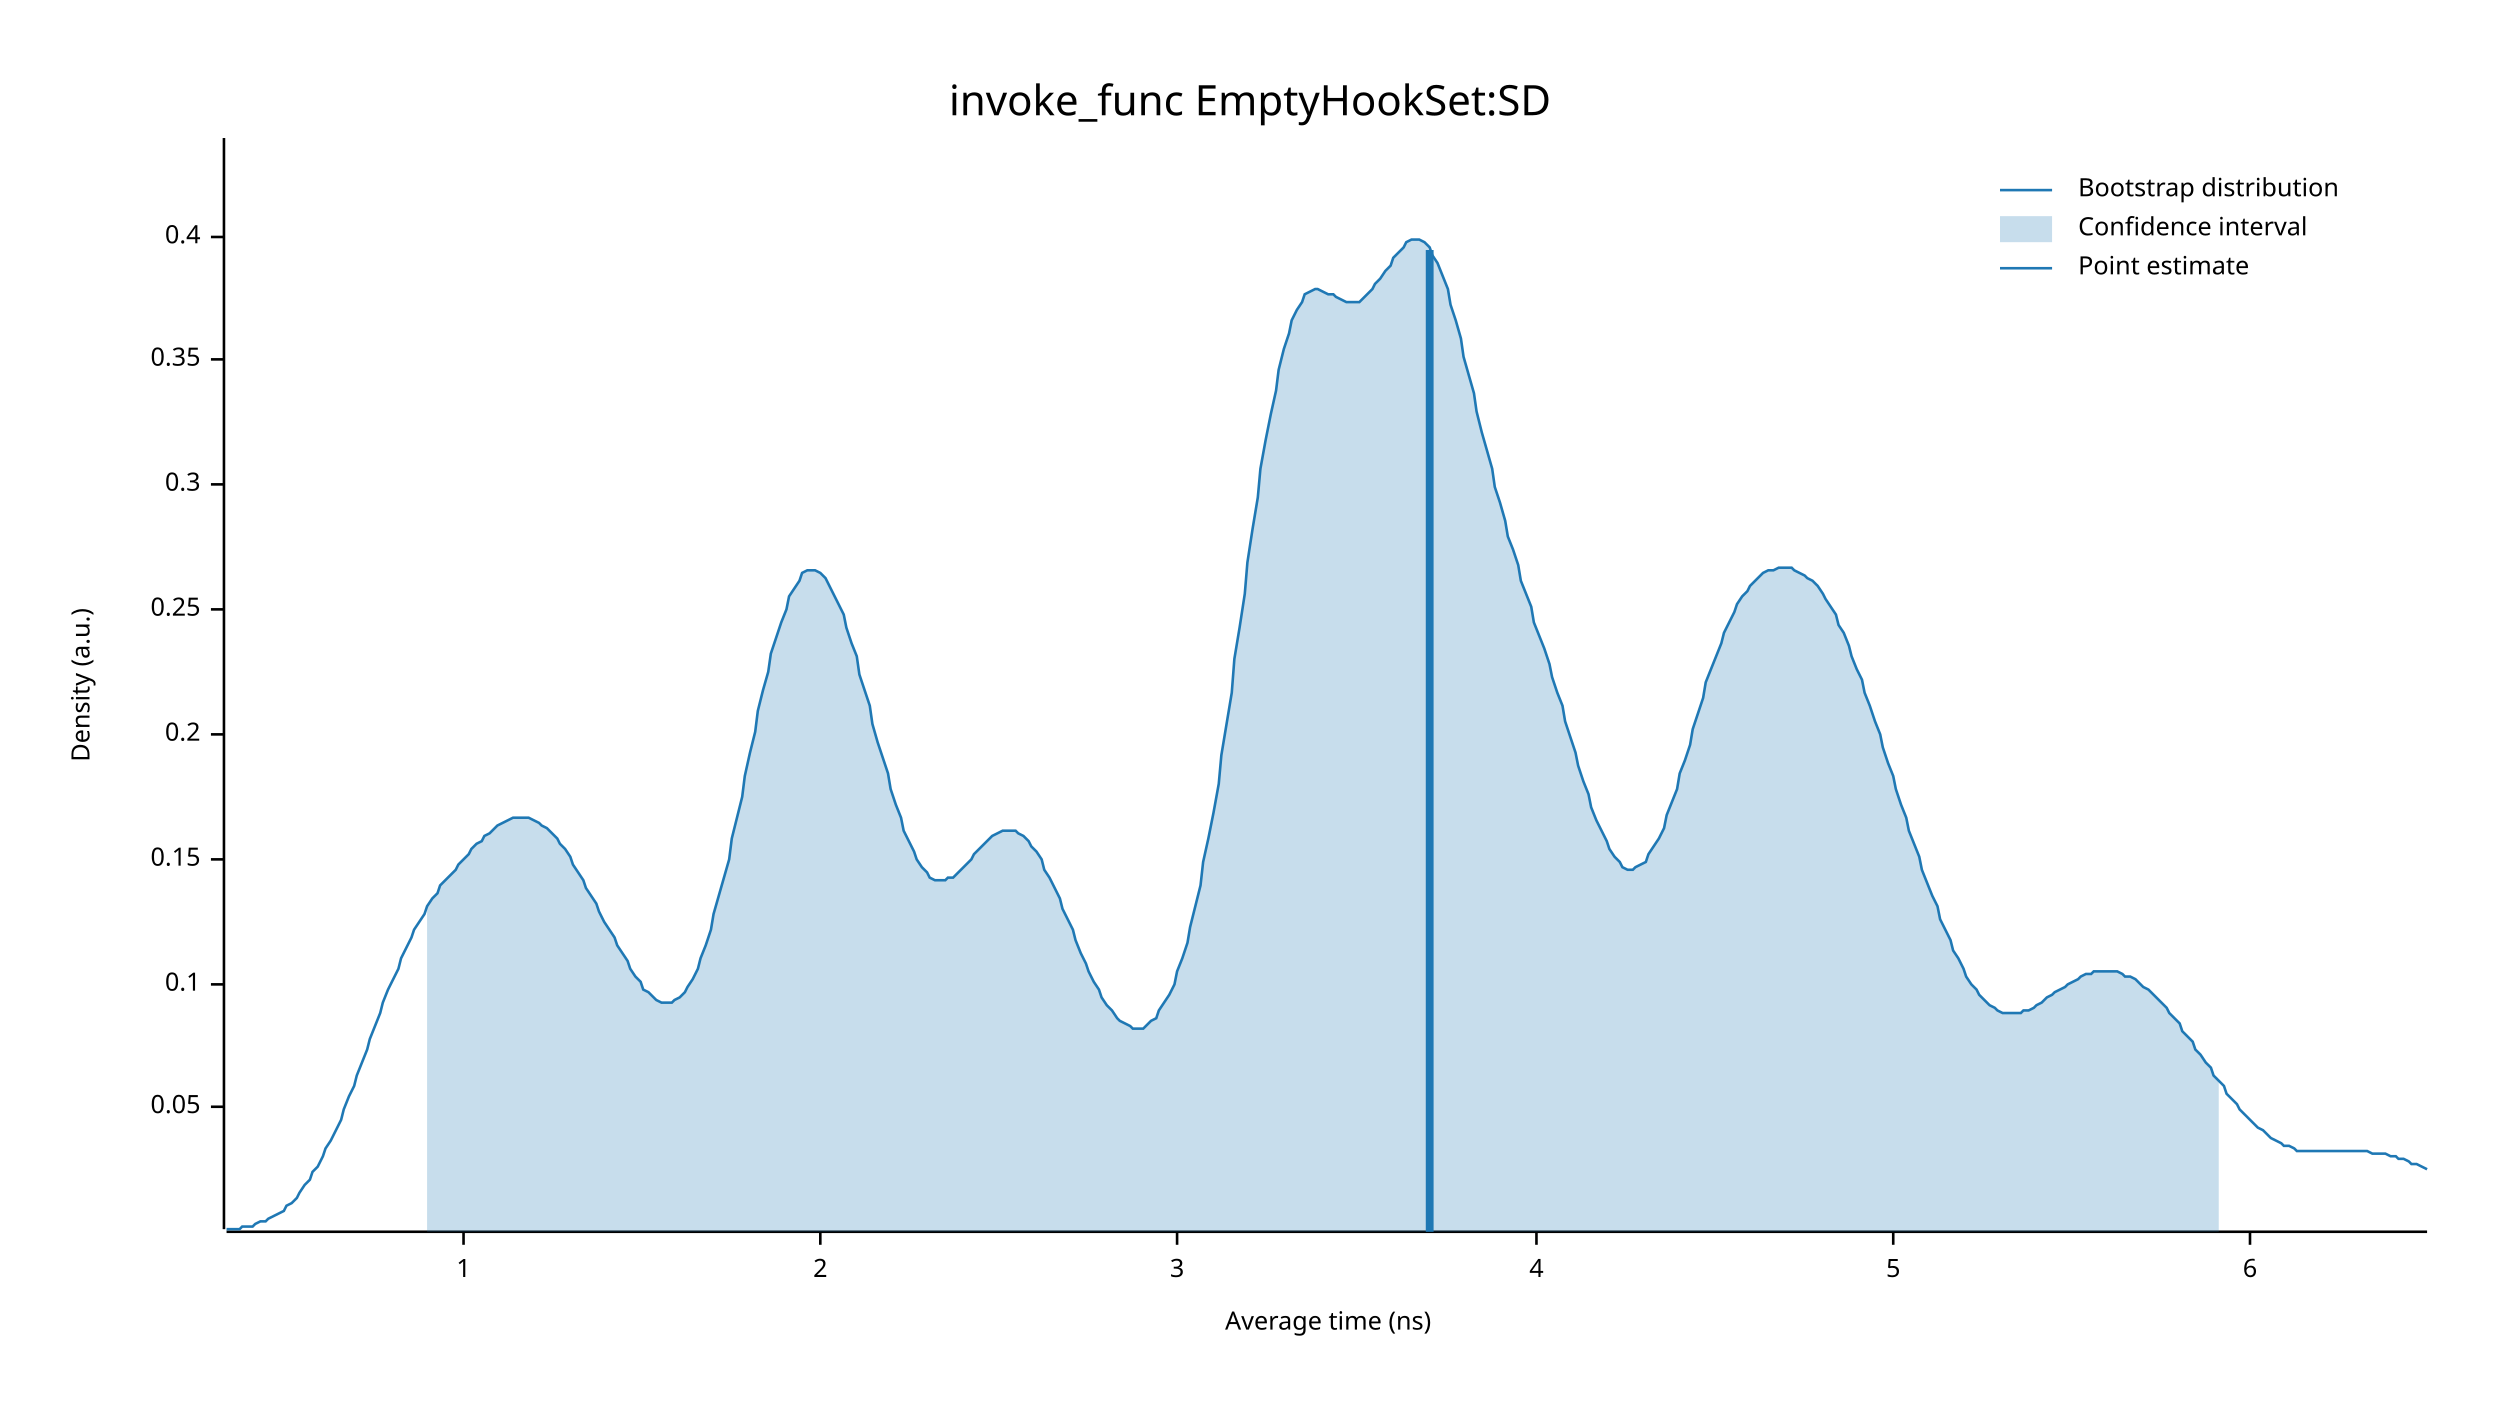
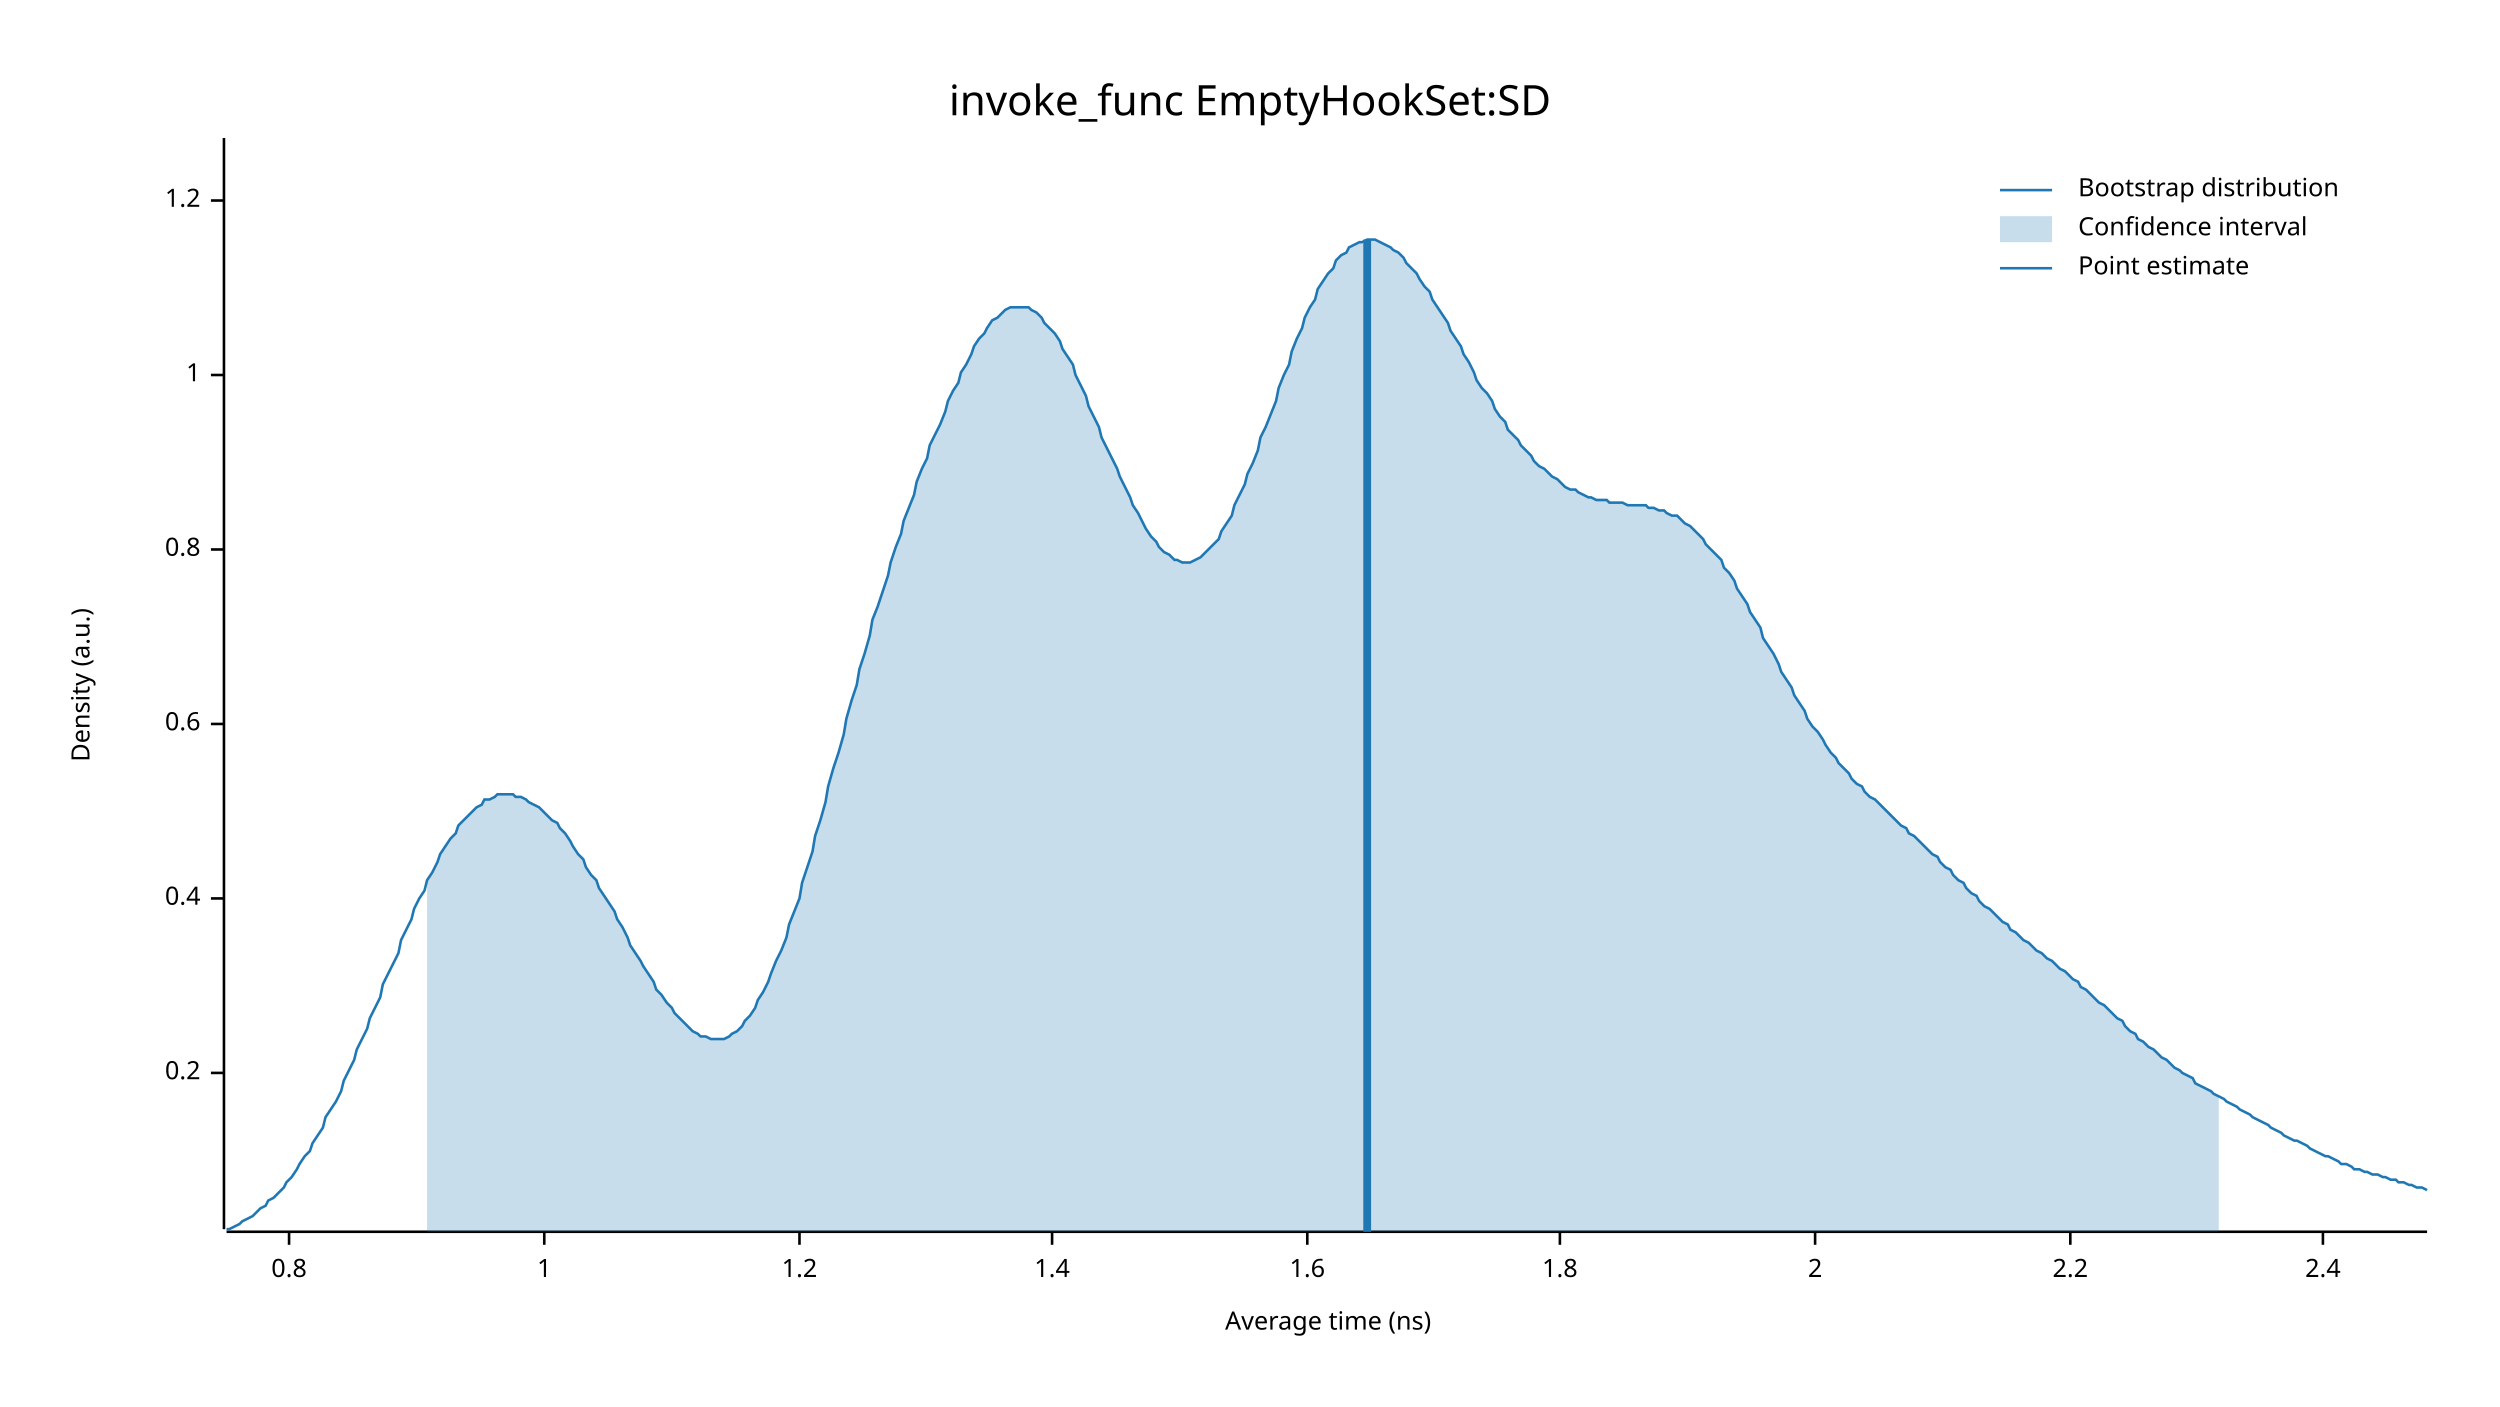
<svg xmlns="http://www.w3.org/2000/svg" width="960" height="540" viewBox="0 0 960 540">
  <text x="480" y="32" dy="0.76em" text-anchor="middle" font-family="sans-serif" font-size="16.129" opacity="1" fill="#000000">
invoke_func EmptyHookSet:SD
</text>
  <text x="27" y="263" dy="0.76em" text-anchor="middle" font-family="sans-serif" font-size="9.677" opacity="1" fill="#000000" transform="rotate(270, 27, 263)">
Density (a.u.)
</text>
  <text x="510" y="513" dy="-0.5ex" text-anchor="middle" font-family="sans-serif" font-size="9.677" opacity="1" fill="#000000">
Average time (ns)
</text>
  <polyline fill="none" opacity="1" stroke="#000000" stroke-width="1" points="86,53 86,472 " />
-   <text x="77" y="425" dy="0.5ex" text-anchor="end" font-family="sans-serif" font-size="9.677" opacity="1" fill="#000000">
- 0.05
- </text>
-   <polyline fill="none" opacity="1" stroke="#000000" stroke-width="1" points="81,425 86,425 " />
-   <text x="77" y="378" dy="0.5ex" text-anchor="end" font-family="sans-serif" font-size="9.677" opacity="1" fill="#000000">
- 0.1
- </text>
-   <polyline fill="none" opacity="1" stroke="#000000" stroke-width="1" points="81,378 86,378 " />
-   <text x="77" y="330" dy="0.5ex" text-anchor="end" font-family="sans-serif" font-size="9.677" opacity="1" fill="#000000">
- 0.15
- </text>
-   <polyline fill="none" opacity="1" stroke="#000000" stroke-width="1" points="81,330 86,330 " />
-   <text x="77" y="282" dy="0.5ex" text-anchor="end" font-family="sans-serif" font-size="9.677" opacity="1" fill="#000000">
+   <text x="77" y="412" dy="0.5ex" text-anchor="end" font-family="sans-serif" font-size="9.677" opacity="1" fill="#000000">
0.2
</text>
-   <polyline fill="none" opacity="1" stroke="#000000" stroke-width="1" points="81,282 86,282 " />
-   <text x="77" y="234" dy="0.5ex" text-anchor="end" font-family="sans-serif" font-size="9.677" opacity="1" fill="#000000">
- 0.25
- </text>
-   <polyline fill="none" opacity="1" stroke="#000000" stroke-width="1" points="81,234 86,234 " />
-   <text x="77" y="186" dy="0.5ex" text-anchor="end" font-family="sans-serif" font-size="9.677" opacity="1" fill="#000000">
- 0.3
- </text>
-   <polyline fill="none" opacity="1" stroke="#000000" stroke-width="1" points="81,186 86,186 " />
-   <text x="77" y="138" dy="0.5ex" text-anchor="end" font-family="sans-serif" font-size="9.677" opacity="1" fill="#000000">
- 0.35
- </text>
-   <polyline fill="none" opacity="1" stroke="#000000" stroke-width="1" points="81,138 86,138 " />
-   <text x="77" y="91" dy="0.5ex" text-anchor="end" font-family="sans-serif" font-size="9.677" opacity="1" fill="#000000">
+   <polyline fill="none" opacity="1" stroke="#000000" stroke-width="1" points="81,412 86,412 " />
+   <text x="77" y="345" dy="0.5ex" text-anchor="end" font-family="sans-serif" font-size="9.677" opacity="1" fill="#000000">
0.4
</text>
-   <polyline fill="none" opacity="1" stroke="#000000" stroke-width="1" points="81,91 86,91 " />
-   <polyline fill="none" opacity="1" stroke="#000000" stroke-width="1" points="87,473 932,473 " />
-   <text x="178" y="483" dy="0.76em" text-anchor="middle" font-family="sans-serif" font-size="9.677" opacity="1" fill="#000000">
+   <polyline fill="none" opacity="1" stroke="#000000" stroke-width="1" points="81,345 86,345 " />
+   <text x="77" y="278" dy="0.5ex" text-anchor="end" font-family="sans-serif" font-size="9.677" opacity="1" fill="#000000">
+ 0.6
+ </text>
+   <polyline fill="none" opacity="1" stroke="#000000" stroke-width="1" points="81,278 86,278 " />
+   <text x="77" y="211" dy="0.5ex" text-anchor="end" font-family="sans-serif" font-size="9.677" opacity="1" fill="#000000">
+ 0.8
+ </text>
+   <polyline fill="none" opacity="1" stroke="#000000" stroke-width="1" points="81,211 86,211 " />
+   <text x="77" y="144" dy="0.5ex" text-anchor="end" font-family="sans-serif" font-size="9.677" opacity="1" fill="#000000">
1
</text>
-   <polyline fill="none" opacity="1" stroke="#000000" stroke-width="1" points="178,473 178,478 " />
-   <text x="315" y="483" dy="0.76em" text-anchor="middle" font-family="sans-serif" font-size="9.677" opacity="1" fill="#000000">
+   <polyline fill="none" opacity="1" stroke="#000000" stroke-width="1" points="81,144 86,144 " />
+   <text x="77" y="77" dy="0.5ex" text-anchor="end" font-family="sans-serif" font-size="9.677" opacity="1" fill="#000000">
+ 1.2
+ </text>
+   <polyline fill="none" opacity="1" stroke="#000000" stroke-width="1" points="81,77 86,77 " />
+   <polyline fill="none" opacity="1" stroke="#000000" stroke-width="1" points="87,473 932,473 " />
+   <text x="111" y="483" dy="0.76em" text-anchor="middle" font-family="sans-serif" font-size="9.677" opacity="1" fill="#000000">
+ 0.8
+ </text>
+   <polyline fill="none" opacity="1" stroke="#000000" stroke-width="1" points="111,473 111,478 " />
+   <text x="209" y="483" dy="0.76em" text-anchor="middle" font-family="sans-serif" font-size="9.677" opacity="1" fill="#000000">
+ 1
+ </text>
+   <polyline fill="none" opacity="1" stroke="#000000" stroke-width="1" points="209,473 209,478 " />
+   <text x="307" y="483" dy="0.76em" text-anchor="middle" font-family="sans-serif" font-size="9.677" opacity="1" fill="#000000">
+ 1.2
+ </text>
+   <polyline fill="none" opacity="1" stroke="#000000" stroke-width="1" points="307,473 307,478 " />
+   <text x="404" y="483" dy="0.76em" text-anchor="middle" font-family="sans-serif" font-size="9.677" opacity="1" fill="#000000">
+ 1.4
+ </text>
+   <polyline fill="none" opacity="1" stroke="#000000" stroke-width="1" points="404,473 404,478 " />
+   <text x="502" y="483" dy="0.76em" text-anchor="middle" font-family="sans-serif" font-size="9.677" opacity="1" fill="#000000">
+ 1.6
+ </text>
+   <polyline fill="none" opacity="1" stroke="#000000" stroke-width="1" points="502,473 502,478 " />
+   <text x="599" y="483" dy="0.76em" text-anchor="middle" font-family="sans-serif" font-size="9.677" opacity="1" fill="#000000">
+ 1.8
+ </text>
+   <polyline fill="none" opacity="1" stroke="#000000" stroke-width="1" points="599,473 599,478 " />
+   <text x="697" y="483" dy="0.76em" text-anchor="middle" font-family="sans-serif" font-size="9.677" opacity="1" fill="#000000">
2
</text>
-   <polyline fill="none" opacity="1" stroke="#000000" stroke-width="1" points="315,473 315,478 " />
-   <text x="452" y="483" dy="0.76em" text-anchor="middle" font-family="sans-serif" font-size="9.677" opacity="1" fill="#000000">
- 3
+   <polyline fill="none" opacity="1" stroke="#000000" stroke-width="1" points="697,473 697,478 " />
+   <text x="795" y="483" dy="0.76em" text-anchor="middle" font-family="sans-serif" font-size="9.677" opacity="1" fill="#000000">
+ 2.2
</text>
-   <polyline fill="none" opacity="1" stroke="#000000" stroke-width="1" points="452,473 452,478 " />
-   <text x="590" y="483" dy="0.76em" text-anchor="middle" font-family="sans-serif" font-size="9.677" opacity="1" fill="#000000">
- 4
+   <polyline fill="none" opacity="1" stroke="#000000" stroke-width="1" points="795,473 795,478 " />
+   <text x="892" y="483" dy="0.76em" text-anchor="middle" font-family="sans-serif" font-size="9.677" opacity="1" fill="#000000">
+ 2.4
</text>
-   <polyline fill="none" opacity="1" stroke="#000000" stroke-width="1" points="590,473 590,478 " />
-   <text x="727" y="483" dy="0.76em" text-anchor="middle" font-family="sans-serif" font-size="9.677" opacity="1" fill="#000000">
- 5
- </text>
-   <polyline fill="none" opacity="1" stroke="#000000" stroke-width="1" points="727,473 727,478 " />
-   <text x="864" y="483" dy="0.76em" text-anchor="middle" font-family="sans-serif" font-size="9.677" opacity="1" fill="#000000">
- 6
- </text>
-   <polyline fill="none" opacity="1" stroke="#000000" stroke-width="1" points="864,473 864,478 " />
-   <polyline fill="none" opacity="1" stroke="#1F78B4" stroke-width="1" points="87,472 88,472 90,472 92,472 93,471 95,471 97,471 98,470 100,469 102,469 103,468 105,467 107,466 109,465 110,463 112,462 114,460 115,458 117,455 119,453 120,450 122,448 124,444 125,441 127,438 129,434 131,430 132,426 134,421 136,417 137,413 139,408 141,403 142,399 144,394 146,389 147,385 149,380 151,376 153,372 154,368 156,364 158,360 159,357 161,354 163,351 164,348 166,345 168,343 169,340 171,338 173,336 175,334 176,332 178,330 180,328 181,326 183,324 185,323 186,321 188,320 190,318 191,317 193,316 195,315 197,314 198,314 200,314 202,314 203,314 205,315 207,316 208,317 210,318 212,320 214,322 215,324 217,326 219,329 220,332 222,335 224,338 225,341 227,344 229,347 230,350 232,354 234,357 236,360 237,363 239,366 241,369 242,372 244,375 246,377 247,380 249,381 251,383 252,384 254,385 256,385 258,385 259,384 261,383 263,381 264,379 266,376 268,372 269,368 271,363 273,357 274,351 276,344 278,337 280,330 281,322 283,314 285,306 286,298 288,289 290,281 291,273 293,265 295,258 296,251 298,245 300,239 302,234 303,229 305,226 307,223 308,220 310,219 312,219 313,219 315,220 317,222 318,224 320,228 322,232 324,236 325,241 327,247 329,252 330,259 332,265 334,271 335,278 337,285 339,291 341,297 342,303 344,309 346,314 347,319 349,323 351,327 352,330 354,333 356,335 357,337 359,338 361,338 363,338 364,337 366,337 368,335 369,334 371,332 373,330 374,328 376,326 378,324 379,323 381,321 383,320 385,319 386,319 388,319 390,319 391,320 393,321 395,323 396,325 398,327 400,330 401,334 403,337 405,341 407,345 408,349 410,353 412,357 413,361 415,366 417,370 418,373 420,377 422,380 423,383 425,386 427,388 429,391 430,392 432,393 434,394 435,395 437,395 439,395 440,394 442,392 444,391 445,388 447,385 449,382 451,378 452,373 454,368 456,362 457,356 459,348 461,340 462,331 464,322 466,312 468,301 469,290 471,278 473,266 474,253 476,241 478,228 479,216 481,203 483,191 484,180 486,169 488,159 490,150 491,142 493,134 495,128 496,123 498,119 500,116 501,113 503,112 505,111 506,111 508,112 510,113 512,113 513,114 515,115 517,116 518,116 520,116 522,116 523,115 525,113 527,111 528,109 530,107 532,104 534,102 535,99 537,97 539,95 540,93 542,92 544,92 545,92 547,93 549,95 550,98 552,101 554,106 556,111 557,117 559,123 561,130 562,137 564,144 566,151 567,158 569,166 571,173 573,180 574,187 576,193 578,200 579,206 581,211 583,217 584,223 586,228 588,233 589,239 591,244 593,249 595,255 596,260 598,266 600,271 601,277 603,283 605,289 606,294 608,300 610,305 611,310 613,315 615,319 617,323 618,326 620,329 622,331 623,333 625,334 627,334 628,333 630,332 632,331 633,328 635,325 637,322 639,318 640,313 642,308 644,303 645,297 647,292 649,286 650,280 652,274 654,268 655,262 657,257 659,252 661,247 662,243 664,239 666,235 667,232 669,229 671,227 672,225 674,223 676,221 677,220 679,219 681,219 683,218 684,218 686,218 688,218 689,219 691,220 693,221 694,222 696,223 698,225 700,228 701,230 703,233 705,236 706,240 708,243 710,248 711,252 713,257 715,261 716,266 718,271 720,277 722,282 723,287 725,293 727,298 728,303 730,309 732,314 733,319 735,324 737,329 738,334 740,339 742,344 744,348 745,353 747,357 749,361 750,365 752,368 754,372 755,375 757,378 759,380 760,382 762,384 764,386 766,387 767,388 769,389 771,389 772,389 774,389 776,389 777,388 779,388 781,387 782,386 784,385 786,383 788,382 789,381 791,380 793,379 794,378 796,377 798,376 799,375 801,374 803,374 804,373 806,373 808,373 810,373 811,373 813,373 815,374 816,375 818,375 820,376 821,377 823,379 825,380 827,382 828,383 830,385 832,387 833,389 835,391 837,393 838,396 840,398 842,400 843,403 845,405 847,408 849,410 850,413 852,415 854,417 855,420 857,422 859,424 860,426 862,428 864,430 865,431 867,433 869,434 871,436 872,437 874,438 876,439 877,440 879,440 881,441 882,442 884,442 886,442 887,442 889,442 891,442 893,442 894,442 896,442 898,442 899,442 901,442 903,442 904,442 906,442 908,442 909,442 911,443 913,443 915,443 916,443 918,444 920,444 921,445 923,445 925,446 926,447 928,447 930,448 932,449 " />
-   <polygon opacity="0.25" fill="#1F78B4" points="164,348 166,345 168,343 169,340 171,338 173,336 175,334 176,332 178,330 180,328 181,326 183,324 185,323 186,321 188,320 190,318 191,317 193,316 195,315 197,314 198,314 200,314 202,314 203,314 205,315 207,316 208,317 210,318 212,320 214,322 215,324 217,326 219,329 220,332 222,335 224,338 225,341 227,344 229,347 230,350 232,354 234,357 236,360 237,363 239,366 241,369 242,372 244,375 246,377 247,380 249,381 251,383 252,384 254,385 256,385 258,385 259,384 261,383 263,381 264,379 266,376 268,372 269,368 271,363 273,357 274,351 276,344 278,337 280,330 281,322 283,314 285,306 286,298 288,289 290,281 291,273 293,265 295,258 296,251 298,245 300,239 302,234 303,229 305,226 307,223 308,220 310,219 312,219 313,219 315,220 317,222 318,224 320,228 322,232 324,236 325,241 327,247 329,252 330,259 332,265 334,271 335,278 337,285 339,291 341,297 342,303 344,309 346,314 347,319 349,323 351,327 352,330 354,333 356,335 357,337 359,338 361,338 363,338 364,337 366,337 368,335 369,334 371,332 373,330 374,328 376,326 378,324 379,323 381,321 383,320 385,319 386,319 388,319 390,319 391,320 393,321 395,323 396,325 398,327 400,330 401,334 403,337 405,341 407,345 408,349 410,353 412,357 413,361 415,366 417,370 418,373 420,377 422,380 423,383 425,386 427,388 429,391 430,392 432,393 434,394 435,395 437,395 439,395 440,394 442,392 444,391 445,388 447,385 449,382 451,378 452,373 454,368 456,362 457,356 459,348 461,340 462,331 464,322 466,312 468,301 469,290 471,278 473,266 474,253 476,241 478,228 479,216 481,203 483,191 484,180 486,169 488,159 490,150 491,142 493,134 495,128 496,123 498,119 500,116 501,113 503,112 505,111 506,111 508,112 510,113 512,113 513,114 515,115 517,116 518,116 520,116 522,116 523,115 525,113 527,111 528,109 530,107 532,104 534,102 535,99 537,97 539,95 540,93 542,92 544,92 545,92 547,93 549,95 550,98 552,101 554,106 556,111 557,117 559,123 561,130 562,137 564,144 566,151 567,158 569,166 571,173 573,180 574,187 576,193 578,200 579,206 581,211 583,217 584,223 586,228 588,233 589,239 591,244 593,249 595,255 596,260 598,266 600,271 601,277 603,283 605,289 606,294 608,300 610,305 611,310 613,315 615,319 617,323 618,326 620,329 622,331 623,333 625,334 627,334 628,333 630,332 632,331 633,328 635,325 637,322 639,318 640,313 642,308 644,303 645,297 647,292 649,286 650,280 652,274 654,268 655,262 657,257 659,252 661,247 662,243 664,239 666,235 667,232 669,229 671,227 672,225 674,223 676,221 677,220 679,219 681,219 683,218 684,218 686,218 688,218 689,219 691,220 693,221 694,222 696,223 698,225 700,228 701,230 703,233 705,236 706,240 708,243 710,248 711,252 713,257 715,261 716,266 718,271 720,277 722,282 723,287 725,293 727,298 728,303 730,309 732,314 733,319 735,324 737,329 738,334 740,339 742,344 744,348 745,353 747,357 749,361 750,365 752,368 754,372 755,375 757,378 759,380 760,382 762,384 764,386 766,387 767,388 769,389 771,389 772,389 774,389 776,389 777,388 779,388 781,387 782,386 784,385 786,383 788,382 789,381 791,380 793,379 794,378 796,377 798,376 799,375 801,374 803,374 804,373 806,373 808,373 810,373 811,373 813,373 815,374 816,375 818,375 820,376 821,377 823,379 825,380 827,382 828,383 830,385 832,387 833,389 835,391 837,393 838,396 840,398 842,400 843,403 845,405 847,408 849,410 850,413 852,415 852,473 164,473 " />
-   <polyline fill="none" opacity="1" stroke="#1F78B4" stroke-width="3" points="549,473 549,96 " />
+   <polyline fill="none" opacity="1" stroke="#000000" stroke-width="1" points="892,473 892,478 " />
+   <polyline fill="none" opacity="1" stroke="#1F78B4" stroke-width="1" points="87,472 88,472 90,471 92,470 93,469 95,468 97,467 98,466 100,464 102,463 103,461 105,460 107,458 109,456 110,454 112,452 114,449 115,447 117,444 119,442 120,439 122,436 124,433 125,429 127,426 129,423 131,419 132,415 134,411 136,407 137,403 139,399 141,395 142,391 144,387 146,383 147,378 149,374 151,370 153,366 154,361 156,357 158,353 159,349 161,345 163,342 164,338 166,335 168,331 169,328 171,325 173,322 175,320 176,317 178,315 180,313 181,312 183,310 185,309 186,307 188,307 190,306 191,305 193,305 195,305 197,305 198,306 200,306 202,307 203,308 205,309 207,310 208,311 210,313 212,315 214,316 215,318 217,320 219,323 220,325 222,328 224,330 225,333 227,336 229,338 230,341 232,344 234,347 236,350 237,353 239,356 241,360 242,363 244,366 246,369 247,371 249,374 251,377 252,380 254,382 256,385 258,387 259,389 261,391 263,393 264,394 266,396 268,397 269,398 271,398 273,399 274,399 276,399 278,399 280,398 281,397 283,396 285,394 286,392 288,390 290,387 291,384 293,381 295,377 296,374 298,369 300,365 302,360 303,355 305,350 307,345 308,339 310,333 312,327 313,321 315,315 317,308 318,302 320,295 322,289 324,282 325,276 327,269 329,263 330,257 332,251 334,244 335,238 337,233 339,227 341,221 342,216 344,210 346,205 347,200 349,195 351,190 352,185 354,180 356,176 357,171 359,167 361,163 363,158 364,154 366,150 368,147 369,143 371,140 373,136 374,133 376,130 378,128 379,126 381,123 383,122 385,120 386,119 388,118 390,118 391,118 393,118 395,118 396,119 398,120 400,122 401,124 403,126 405,128 407,131 408,134 410,137 412,140 413,144 415,148 417,152 418,156 420,160 422,164 423,168 425,172 427,176 429,180 430,183 432,187 434,191 435,194 437,197 439,201 440,203 442,206 444,208 445,210 447,212 449,213 451,215 452,215 454,216 456,216 457,216 459,215 461,214 462,213 464,211 466,209 468,207 469,204 471,201 473,198 474,194 476,190 478,186 479,182 481,178 483,173 484,168 486,164 488,159 490,154 491,149 493,144 495,140 496,135 498,130 500,126 501,122 503,118 505,115 506,111 508,108 510,105 512,103 513,100 515,98 517,97 518,95 520,94 522,93 523,93 525,92 527,92 528,92 530,93 532,94 534,95 535,96 537,97 539,99 540,101 542,103 544,105 545,107 547,110 549,112 550,115 552,118 554,121 556,124 557,127 559,130 561,133 562,136 564,139 566,143 567,146 569,149 571,151 573,154 574,157 576,160 578,162 579,165 581,167 583,169 584,171 586,173 588,175 589,177 591,179 593,180 595,182 596,183 598,184 600,186 601,187 603,188 605,188 606,189 608,190 610,191 611,191 613,192 615,192 617,192 618,193 620,193 622,193 623,193 625,194 627,194 628,194 630,194 632,194 633,195 635,195 637,196 639,196 640,197 642,198 644,198 645,199 647,201 649,202 650,203 652,205 654,207 655,209 657,211 659,213 661,215 662,218 664,220 666,223 667,226 669,229 671,232 672,235 674,238 676,241 677,245 679,248 681,251 683,255 684,258 686,261 688,264 689,267 691,270 693,273 694,276 696,279 698,281 700,284 701,286 703,289 705,291 706,293 708,295 710,297 711,299 713,301 715,302 716,304 718,306 720,307 722,309 723,310 725,312 727,314 728,315 730,317 732,318 733,320 735,321 737,323 738,324 740,326 742,328 744,329 745,331 747,333 749,334 750,336 752,338 754,339 755,341 757,343 759,344 760,346 762,348 764,349 766,351 767,352 769,354 771,355 772,357 774,358 776,360 777,361 779,362 781,364 782,365 784,366 786,368 788,369 789,370 791,372 793,373 794,374 796,376 798,377 799,379 801,380 803,382 804,383 806,385 808,386 810,388 811,389 813,391 815,392 816,394 818,396 820,397 821,399 823,400 825,402 827,403 828,404 830,406 832,407 833,408 835,410 837,411 838,412 840,413 842,414 843,416 845,417 847,418 849,419 850,420 852,421 854,422 855,423 857,424 859,425 860,426 862,427 864,428 865,429 867,430 869,431 871,432 872,433 874,434 876,435 877,436 879,437 881,438 882,438 884,439 886,440 887,441 889,442 891,443 893,444 894,444 896,445 898,446 899,447 901,447 903,448 904,449 906,449 908,450 909,450 911,451 913,451 915,452 916,452 918,453 920,453 921,454 923,454 925,455 926,455 928,456 930,456 932,457 " />
+   <polygon opacity="0.25" fill="#1F78B4" points="164,338 166,335 168,331 169,328 171,325 173,322 175,320 176,317 178,315 180,313 181,312 183,310 185,309 186,307 188,307 190,306 191,305 193,305 195,305 197,305 198,306 200,306 202,307 203,308 205,309 207,310 208,311 210,313 212,315 214,316 215,318 217,320 219,323 220,325 222,328 224,330 225,333 227,336 229,338 230,341 232,344 234,347 236,350 237,353 239,356 241,360 242,363 244,366 246,369 247,371 249,374 251,377 252,380 254,382 256,385 258,387 259,389 261,391 263,393 264,394 266,396 268,397 269,398 271,398 273,399 274,399 276,399 278,399 280,398 281,397 283,396 285,394 286,392 288,390 290,387 291,384 293,381 295,377 296,374 298,369 300,365 302,360 303,355 305,350 307,345 308,339 310,333 312,327 313,321 315,315 317,308 318,302 320,295 322,289 324,282 325,276 327,269 329,263 330,257 332,251 334,244 335,238 337,233 339,227 341,221 342,216 344,210 346,205 347,200 349,195 351,190 352,185 354,180 356,176 357,171 359,167 361,163 363,158 364,154 366,150 368,147 369,143 371,140 373,136 374,133 376,130 378,128 379,126 381,123 383,122 385,120 386,119 388,118 390,118 391,118 393,118 395,118 396,119 398,120 400,122 401,124 403,126 405,128 407,131 408,134 410,137 412,140 413,144 415,148 417,152 418,156 420,160 422,164 423,168 425,172 427,176 429,180 430,183 432,187 434,191 435,194 437,197 439,201 440,203 442,206 444,208 445,210 447,212 449,213 451,215 452,215 454,216 456,216 457,216 459,215 461,214 462,213 464,211 466,209 468,207 469,204 471,201 473,198 474,194 476,190 478,186 479,182 481,178 483,173 484,168 486,164 488,159 490,154 491,149 493,144 495,140 496,135 498,130 500,126 501,122 503,118 505,115 506,111 508,108 510,105 512,103 513,100 515,98 517,97 518,95 520,94 522,93 523,93 525,92 527,92 528,92 530,93 532,94 534,95 535,96 537,97 539,99 540,101 542,103 544,105 545,107 547,110 549,112 550,115 552,118 554,121 556,124 557,127 559,130 561,133 562,136 564,139 566,143 567,146 569,149 571,151 573,154 574,157 576,160 578,162 579,165 581,167 583,169 584,171 586,173 588,175 589,177 591,179 593,180 595,182 596,183 598,184 600,186 601,187 603,188 605,188 606,189 608,190 610,191 611,191 613,192 615,192 617,192 618,193 620,193 622,193 623,193 625,194 627,194 628,194 630,194 632,194 633,195 635,195 637,196 639,196 640,197 642,198 644,198 645,199 647,201 649,202 650,203 652,205 654,207 655,209 657,211 659,213 661,215 662,218 664,220 666,223 667,226 669,229 671,232 672,235 674,238 676,241 677,245 679,248 681,251 683,255 684,258 686,261 688,264 689,267 691,270 693,273 694,276 696,279 698,281 700,284 701,286 703,289 705,291 706,293 708,295 710,297 711,299 713,301 715,302 716,304 718,306 720,307 722,309 723,310 725,312 727,314 728,315 730,317 732,318 733,320 735,321 737,323 738,324 740,326 742,328 744,329 745,331 747,333 749,334 750,336 752,338 754,339 755,341 757,343 759,344 760,346 762,348 764,349 766,351 767,352 769,354 771,355 772,357 774,358 776,360 777,361 779,362 781,364 782,365 784,366 786,368 788,369 789,370 791,372 793,373 794,374 796,376 798,377 799,379 801,380 803,382 804,383 806,385 808,386 810,388 811,389 813,391 815,392 816,394 818,396 820,397 821,399 823,400 825,402 827,403 828,404 830,406 832,407 833,408 835,410 837,411 838,412 840,413 842,414 843,416 845,417 847,418 849,419 850,420 852,421 852,473 164,473 " />
+   <polyline fill="none" opacity="1" stroke="#1F78B4" stroke-width="3" points="525,473 525,92 " />
  <text x="798" y="68" dy="0.76em" text-anchor="start" font-family="sans-serif" font-size="9.677" opacity="1" fill="#000000">
Bootstrap distribution
</text>
  <text x="798" y="83" dy="0.76em" text-anchor="start" font-family="sans-serif" font-size="9.677" opacity="1" fill="#000000">
Confidence interval
</text>
  <text x="798" y="98" dy="0.76em" text-anchor="start" font-family="sans-serif" font-size="9.677" opacity="1" fill="#000000">
Point estimate
</text>
  <polyline fill="none" opacity="1" stroke="#1F78B4" stroke-width="1" points="768,73 788,73 " />
  <rect x="768" y="83" width="20" height="10" opacity="0.25" fill="#1F78B4" stroke="none" />
  <polyline fill="none" opacity="1" stroke="#1F78B4" stroke-width="1" points="768,103 788,103 " />
</svg>
